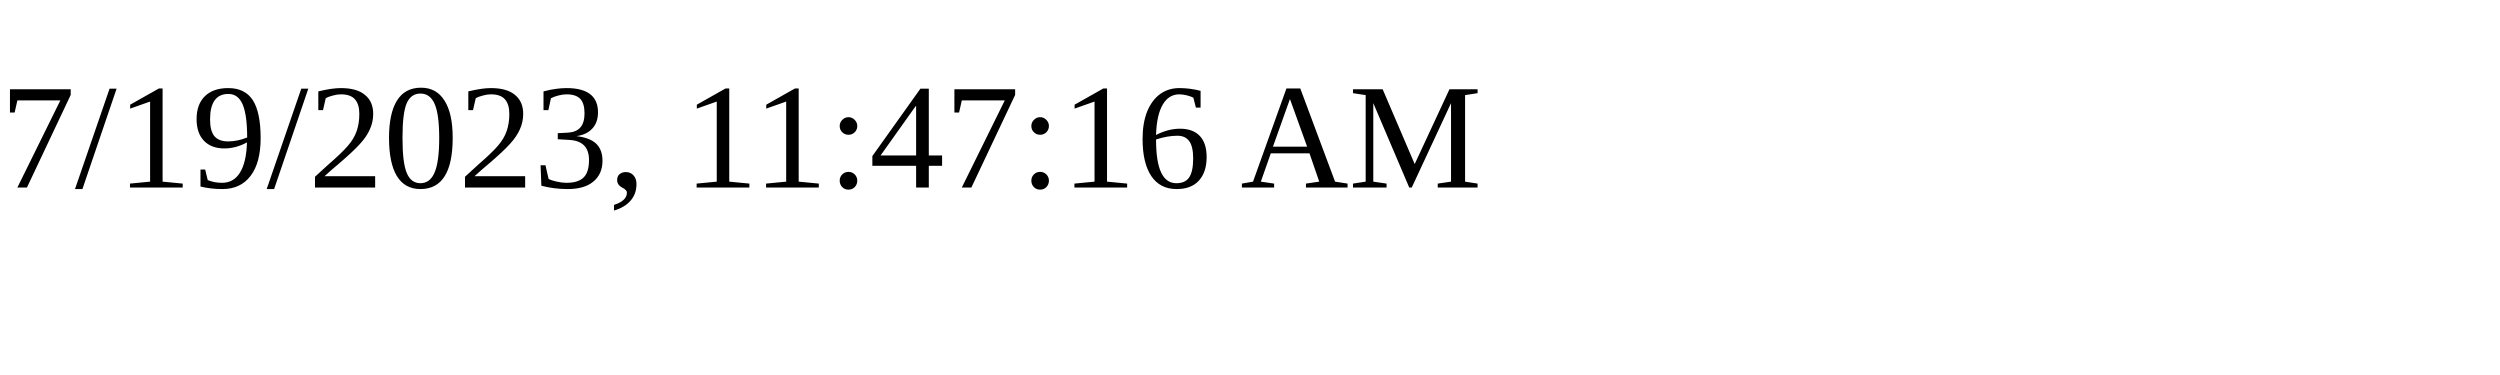
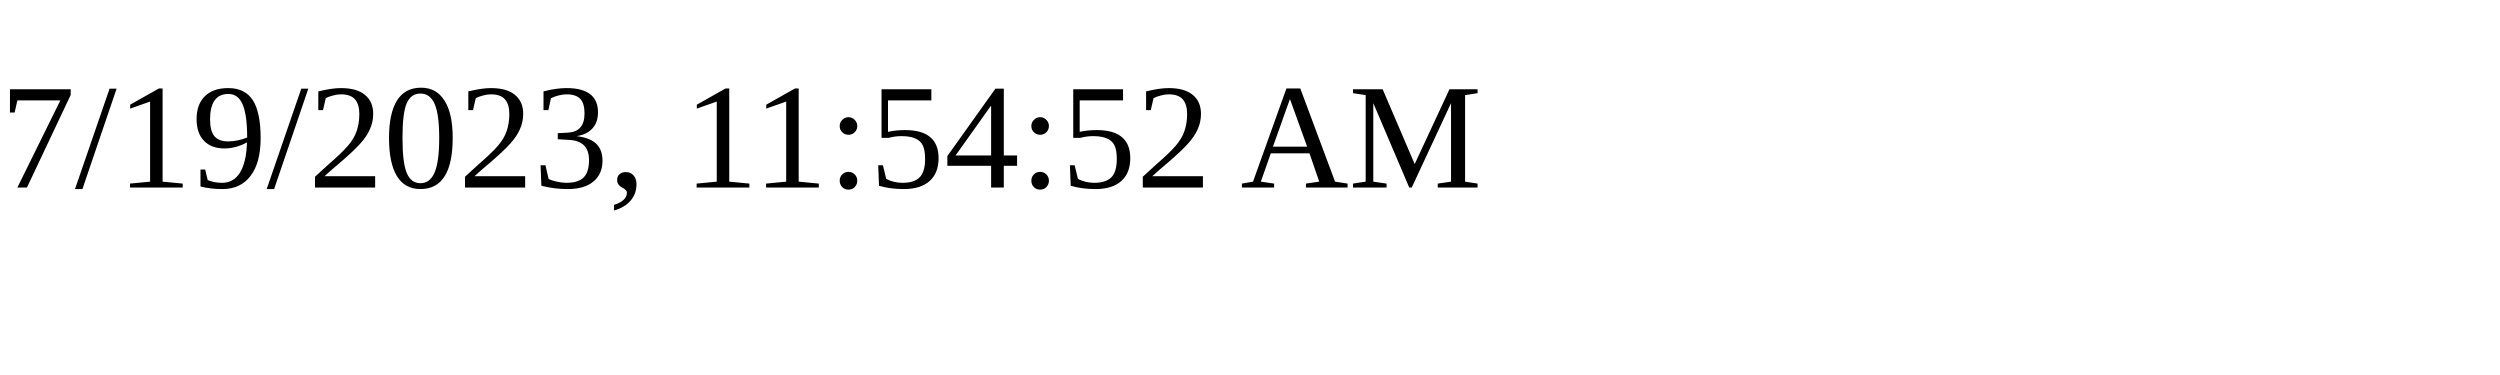
<svg xmlns="http://www.w3.org/2000/svg" height="30" width="200">
-   <text x="0" y="15">7/19/2023, 11:47:16 AM</text>
+   <text x="0" y="15">7/19/2023, 11:54:52 AM</text>
</svg>
